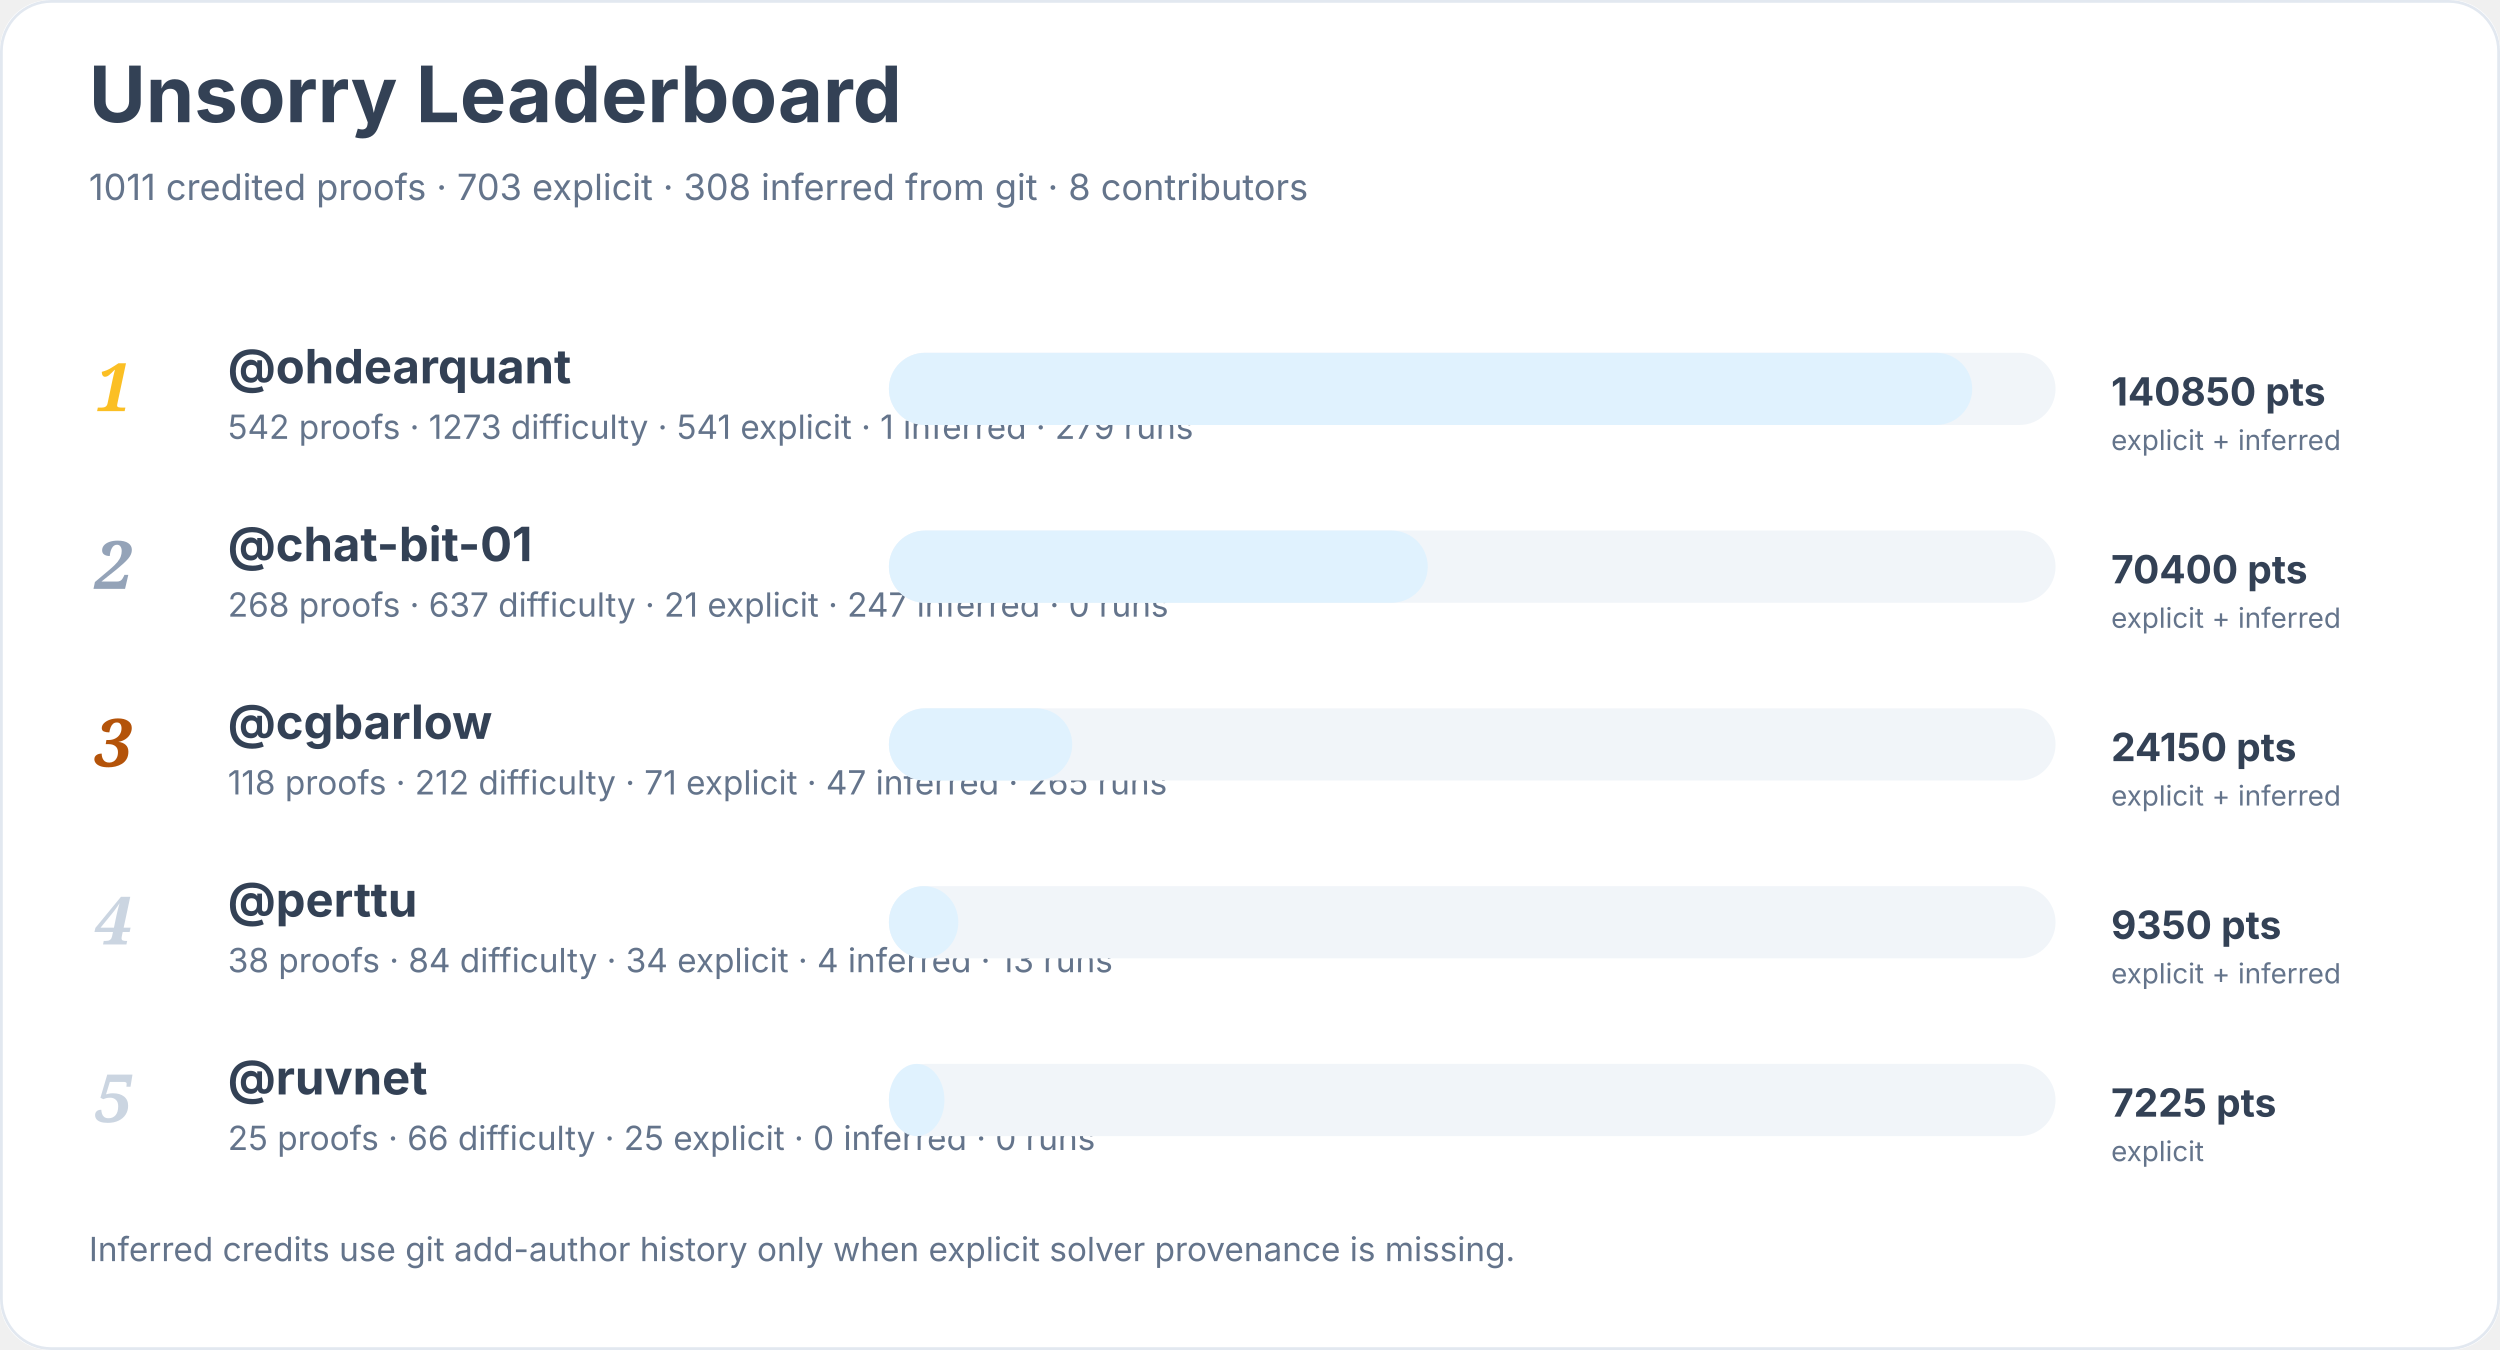
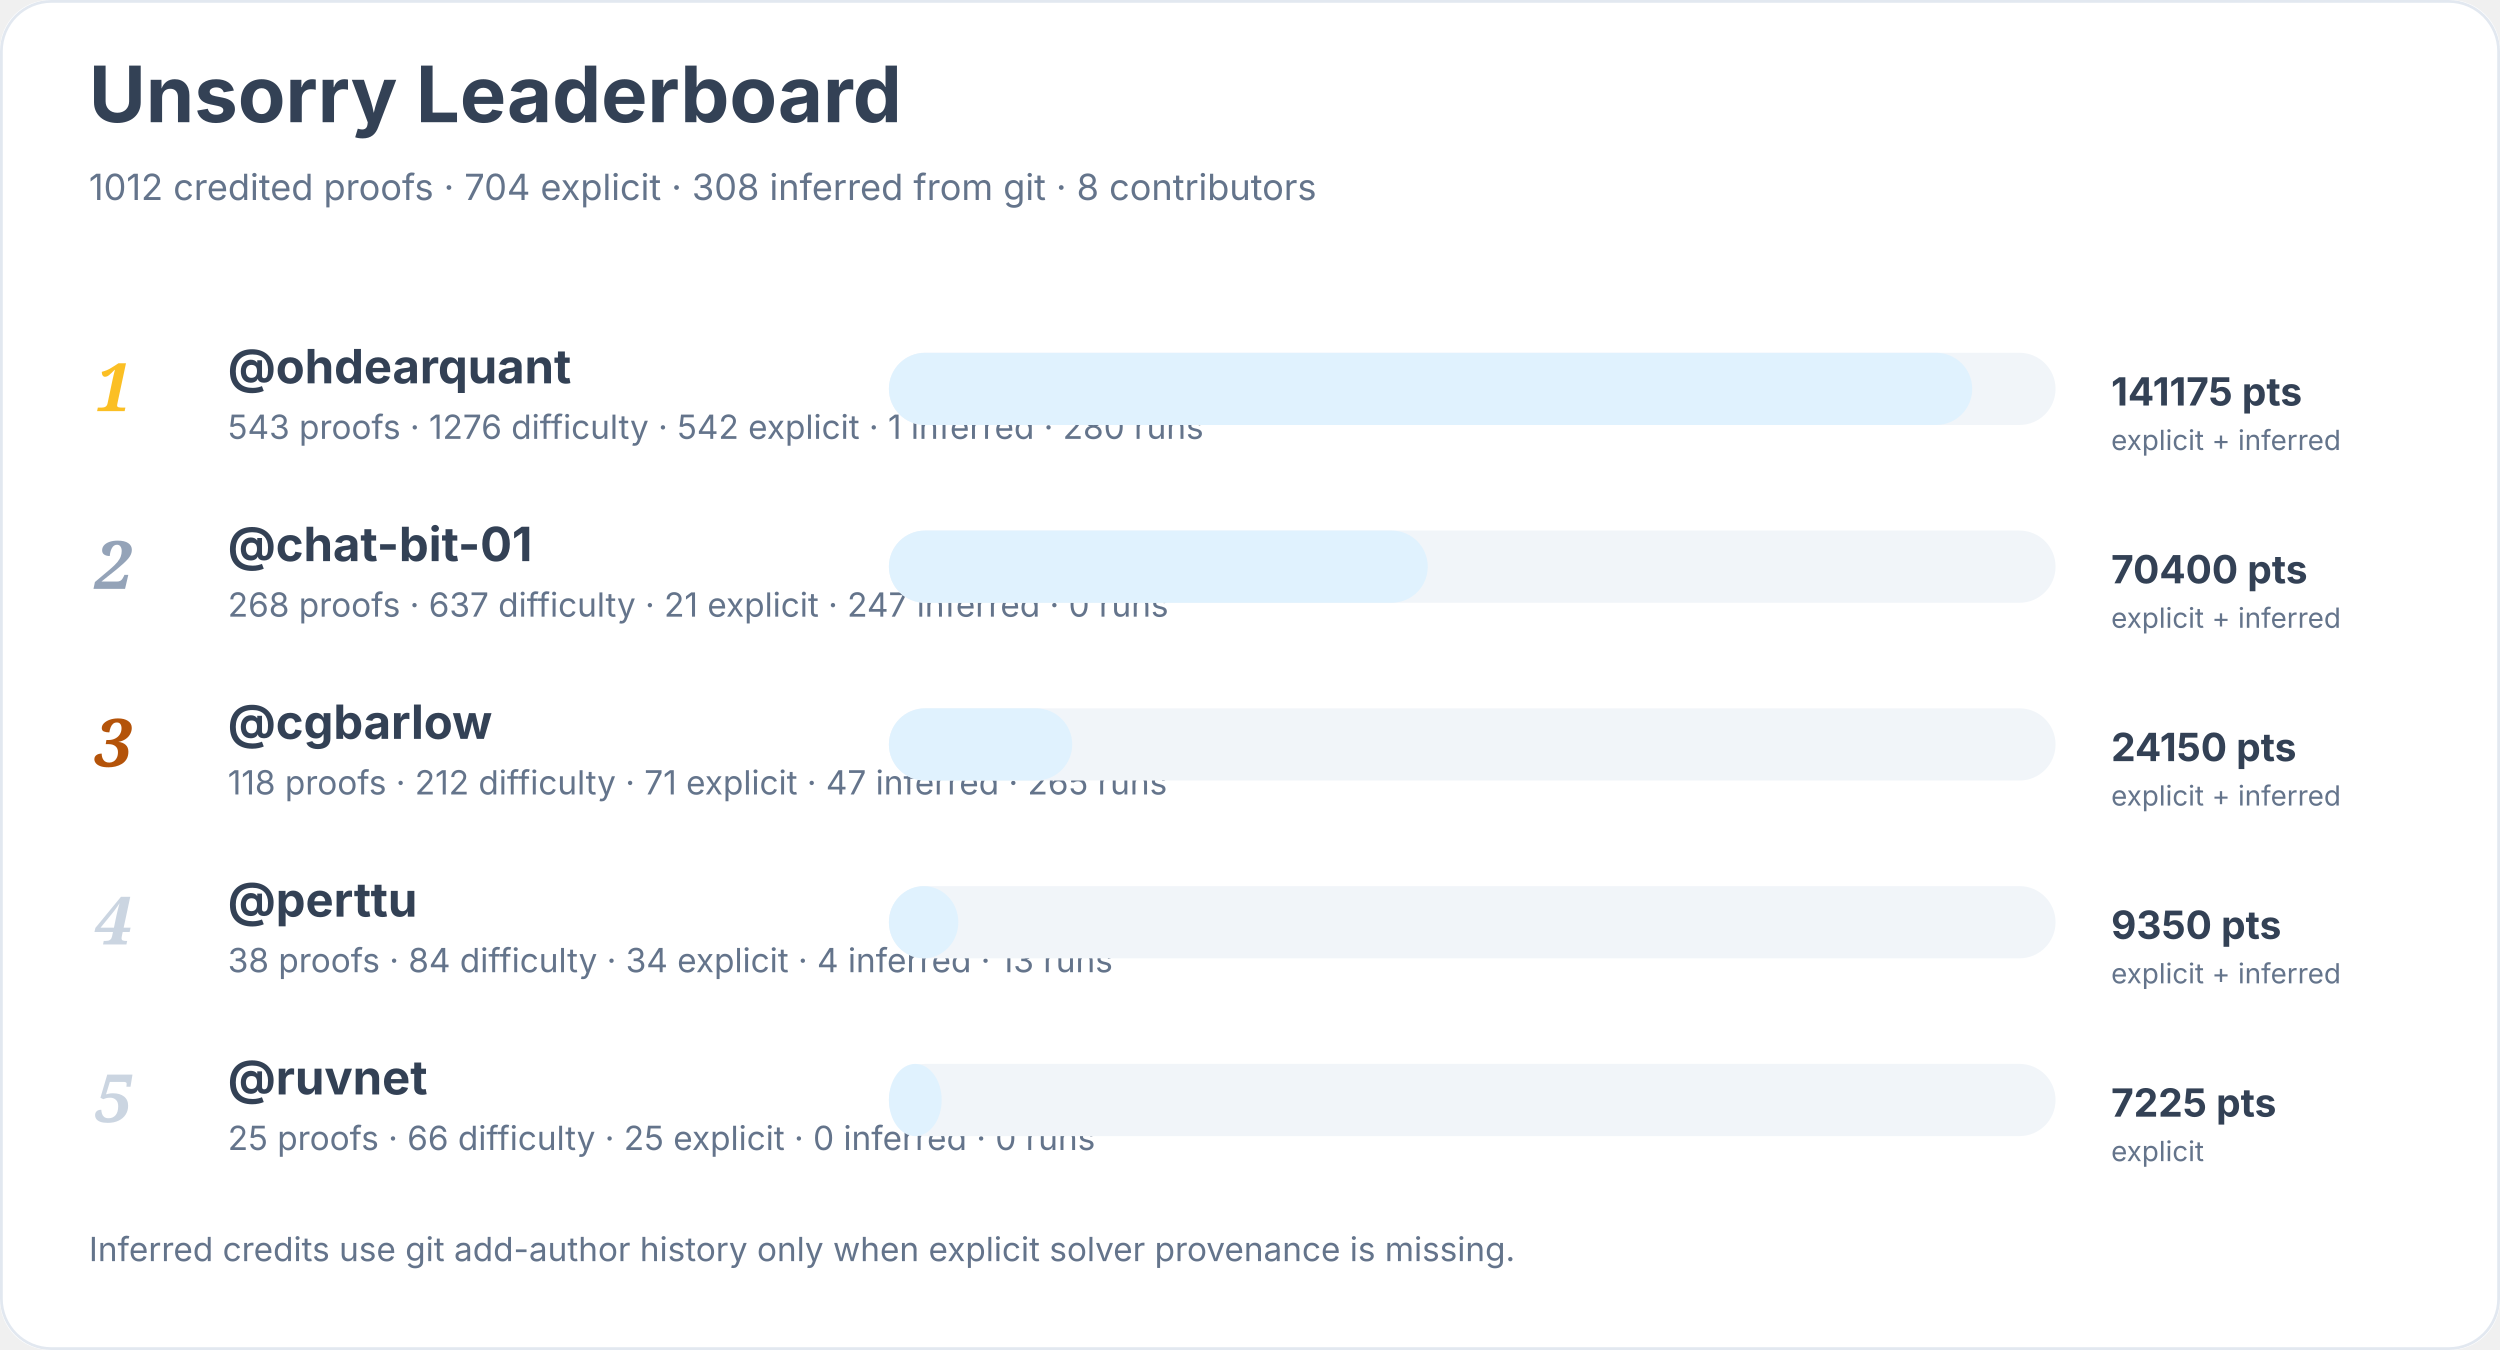
<svg xmlns="http://www.w3.org/2000/svg" width="900" height="486" viewBox="0 0 900 486" role="img" aria-labelledby="title desc">
  <rect width="900" height="100%" rx="18" fill="#ffffff" />
  <rect x="0.5" y="0.5" width="899" height="485" rx="18" fill="none" stroke="#e2e8f0" />
  <text x="32" y="44" font-family="Inter, system-ui, sans-serif" font-size="28" font-weight="700" fill="#334155">Unsorry Leaderboard</text>
-   <text x="32" y="72" font-family="Inter, system-ui, sans-serif" font-size="13" fill="#64748b">1011 credited proofs · 703 explicit · 308 inferred from git · 8 contributors</text>
+   <text x="32" y="72" font-family="Inter, system-ui, sans-serif" font-size="13" fill="#64748b">1012 credited proofs · 704 explicit · 308 inferred from git · 8 contributors</text>
  <text x="34" y="148" font-family="Georgia, serif" font-size="24" font-style="italic" font-weight="700" fill="#fbbf24">1</text>
  <a href="https://github.com/ohdearquant">
    <text x="82" y="138" font-family="Inter, system-ui, sans-serif" font-size="17" font-weight="650" fill="#334155">@ohdearquant</text>
  </a>
-   <text x="82" y="158" font-family="Inter, system-ui, sans-serif" font-size="12" fill="#64748b">542 proofs · 1273 difficulty · 541 explicit · 1 inferred · 279 runs</text>
+   <text x="82" y="158" font-family="Inter, system-ui, sans-serif" font-size="12" fill="#64748b">543 proofs · 1276 difficulty · 542 explicit · 1 inferred · 280 runs</text>
  <rect x="320" y="127" width="420" height="26" rx="13" fill="#f1f5f9" />
  <rect x="320" y="127" width="390" height="26" rx="13" fill="#e0f2fe" />
-   <text x="760" y="146" font-family="Inter, system-ui, sans-serif" font-size="14" font-weight="700" fill="#334155">140850 pts</text>
+   <text x="760" y="146" font-family="Inter, system-ui, sans-serif" font-size="14" font-weight="700" fill="#334155">141175 pts</text>
  <text x="760" y="162" font-family="Inter, system-ui, sans-serif" font-size="10" fill="#64748b">explicit + inferred</text>
  <text x="34" y="212" font-family="Georgia, serif" font-size="24" font-style="italic" font-weight="700" fill="#94a3b8">2</text>
  <a href="https://github.com/chat-bit-01">
    <text x="82" y="202" font-family="Inter, system-ui, sans-serif" font-size="17" font-weight="650" fill="#334155">@chat-bit-01</text>
  </a>
  <text x="82" y="222" font-family="Inter, system-ui, sans-serif" font-size="12" fill="#64748b">268 proofs · 637 difficulty · 21 explicit · 247 inferred · 0 runs</text>
  <rect x="320" y="191" width="420" height="26" rx="13" fill="#f1f5f9" />
  <rect x="320" y="191" width="194" height="26" rx="13" fill="#e0f2fe" />
  <text x="760" y="210" font-family="Inter, system-ui, sans-serif" font-size="14" font-weight="700" fill="#334155">70400 pts</text>
  <text x="760" y="226" font-family="Inter, system-ui, sans-serif" font-size="10" fill="#64748b">explicit + inferred</text>
  <text x="34" y="276" font-family="Georgia, serif" font-size="24" font-style="italic" font-weight="700" fill="#b45309">3</text>
  <a href="https://github.com/cgbarlow">
    <text x="82" y="266" font-family="Inter, system-ui, sans-serif" font-size="17" font-weight="650" fill="#334155">@cgbarlow</text>
  </a>
  <text x="82" y="286" font-family="Inter, system-ui, sans-serif" font-size="12" fill="#64748b">118 proofs · 212 difficulty · 71 explicit · 47 inferred · 265 runs</text>
  <rect x="320" y="255" width="420" height="26" rx="13" fill="#f1f5f9" />
  <rect x="320" y="255" width="66" height="26" rx="13" fill="#e0f2fe" />
  <text x="760" y="274" font-family="Inter, system-ui, sans-serif" font-size="14" font-weight="700" fill="#334155">24150 pts</text>
  <text x="760" y="290" font-family="Inter, system-ui, sans-serif" font-size="10" fill="#64748b">explicit + inferred</text>
  <text x="34" y="340" font-family="Georgia, serif" font-size="24" font-style="italic" font-weight="700" fill="#cbd5e1">4</text>
  <a href="https://github.com/perttu">
    <text x="82" y="330" font-family="Inter, system-ui, sans-serif" font-size="17" font-weight="650" fill="#334155">@perttu</text>
  </a>
  <text x="82" y="350" font-family="Inter, system-ui, sans-serif" font-size="12" fill="#64748b">38 proofs · 84 difficulty · 34 explicit · 4 inferred · 13 runs</text>
  <rect x="320" y="319" width="420" height="26" rx="13" fill="#f1f5f9" />
  <rect x="320" y="319" width="25" height="26" rx="13" fill="#e0f2fe" />
  <text x="760" y="338" font-family="Inter, system-ui, sans-serif" font-size="14" font-weight="700" fill="#334155">9350 pts</text>
  <text x="760" y="354" font-family="Inter, system-ui, sans-serif" font-size="10" fill="#64748b">explicit + inferred</text>
  <text x="34" y="404" font-family="Georgia, serif" font-size="24" font-style="italic" font-weight="700" fill="#cbd5e1">5</text>
  <a href="https://github.com/ruvnet">
    <text x="82" y="394" font-family="Inter, system-ui, sans-serif" font-size="17" font-weight="650" fill="#334155">@ruvnet</text>
  </a>
  <text x="82" y="414" font-family="Inter, system-ui, sans-serif" font-size="12" fill="#64748b">25 proofs · 66 difficulty · 25 explicit · 0 inferred · 0 runs</text>
  <rect x="320" y="383" width="420" height="26" rx="13" fill="#f1f5f9" />
-   <rect x="320" y="383" width="20" height="26" rx="13" fill="#e0f2fe" />
+   <rect x="320" y="383" width="19" height="26" rx="13" fill="#e0f2fe" />
  <text x="760" y="402" font-family="Inter, system-ui, sans-serif" font-size="14" font-weight="700" fill="#334155">7225 pts</text>
  <text x="760" y="418" font-family="Inter, system-ui, sans-serif" font-size="10" fill="#64748b">explicit</text>
  <text x="32" y="454" font-family="Inter, system-ui, sans-serif" font-size="12" fill="#64748b">Inferred credits use git add-author history only when explicit solver provenance is missing.</text>
</svg>
